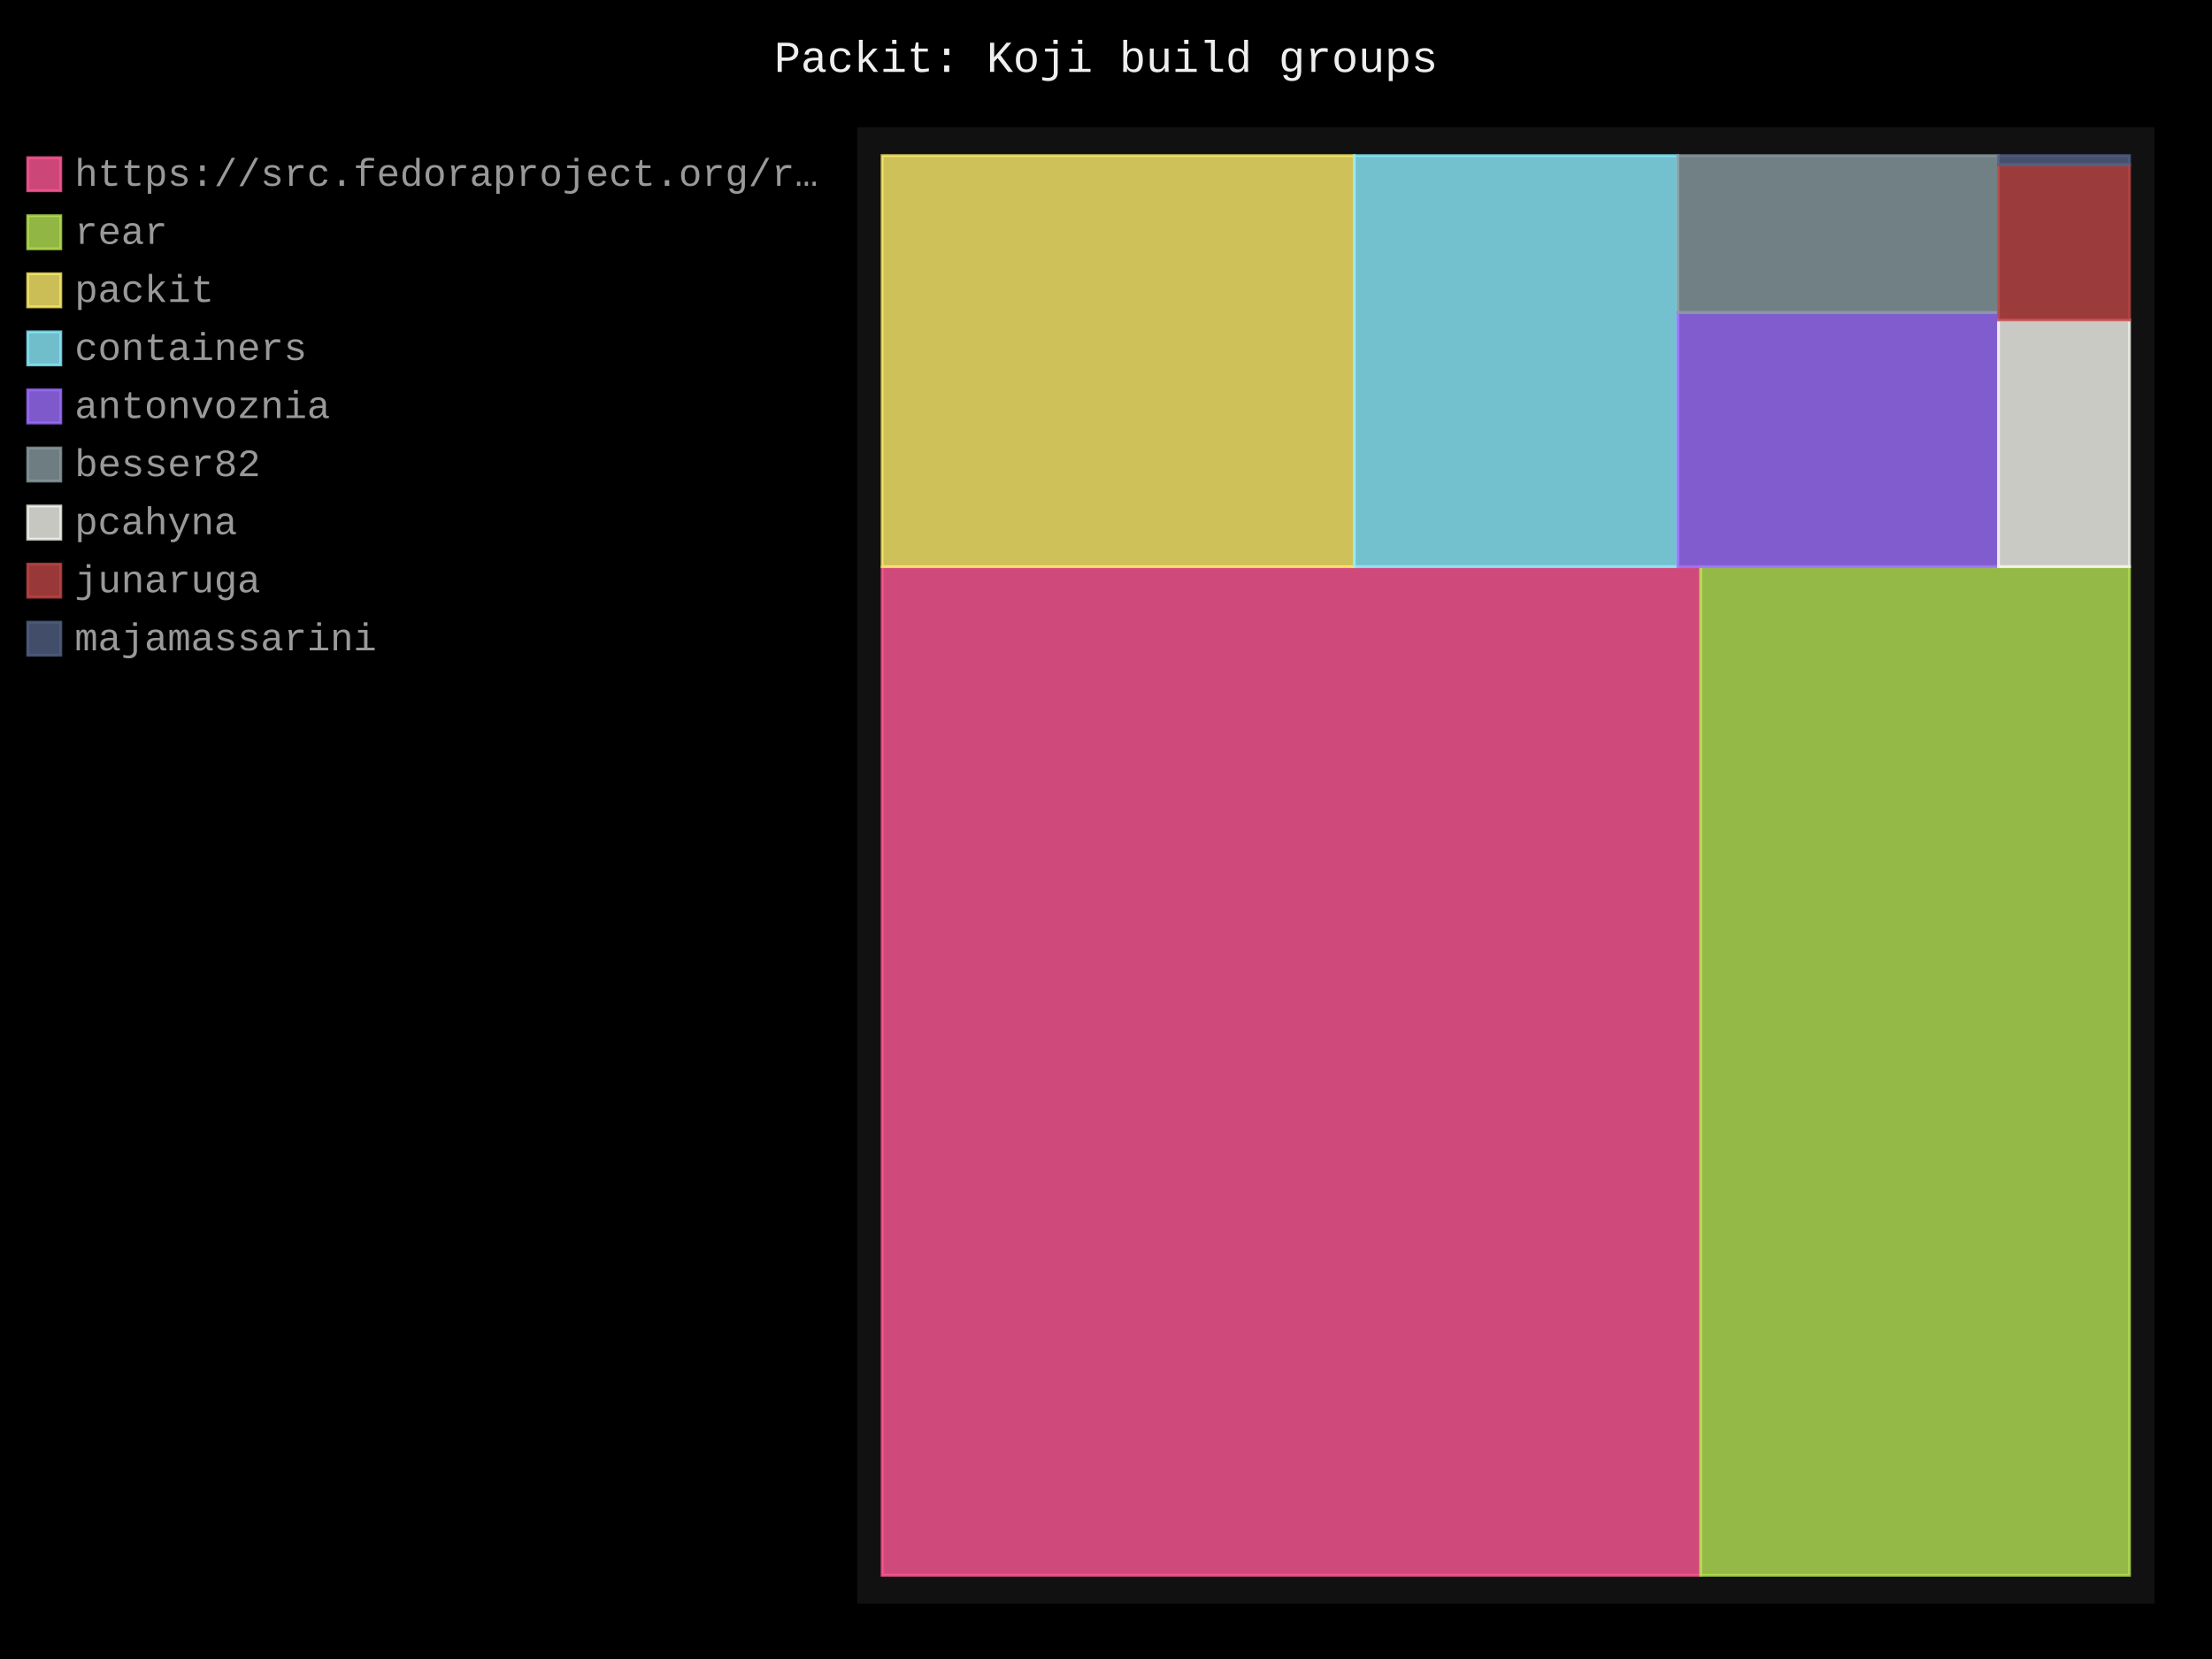
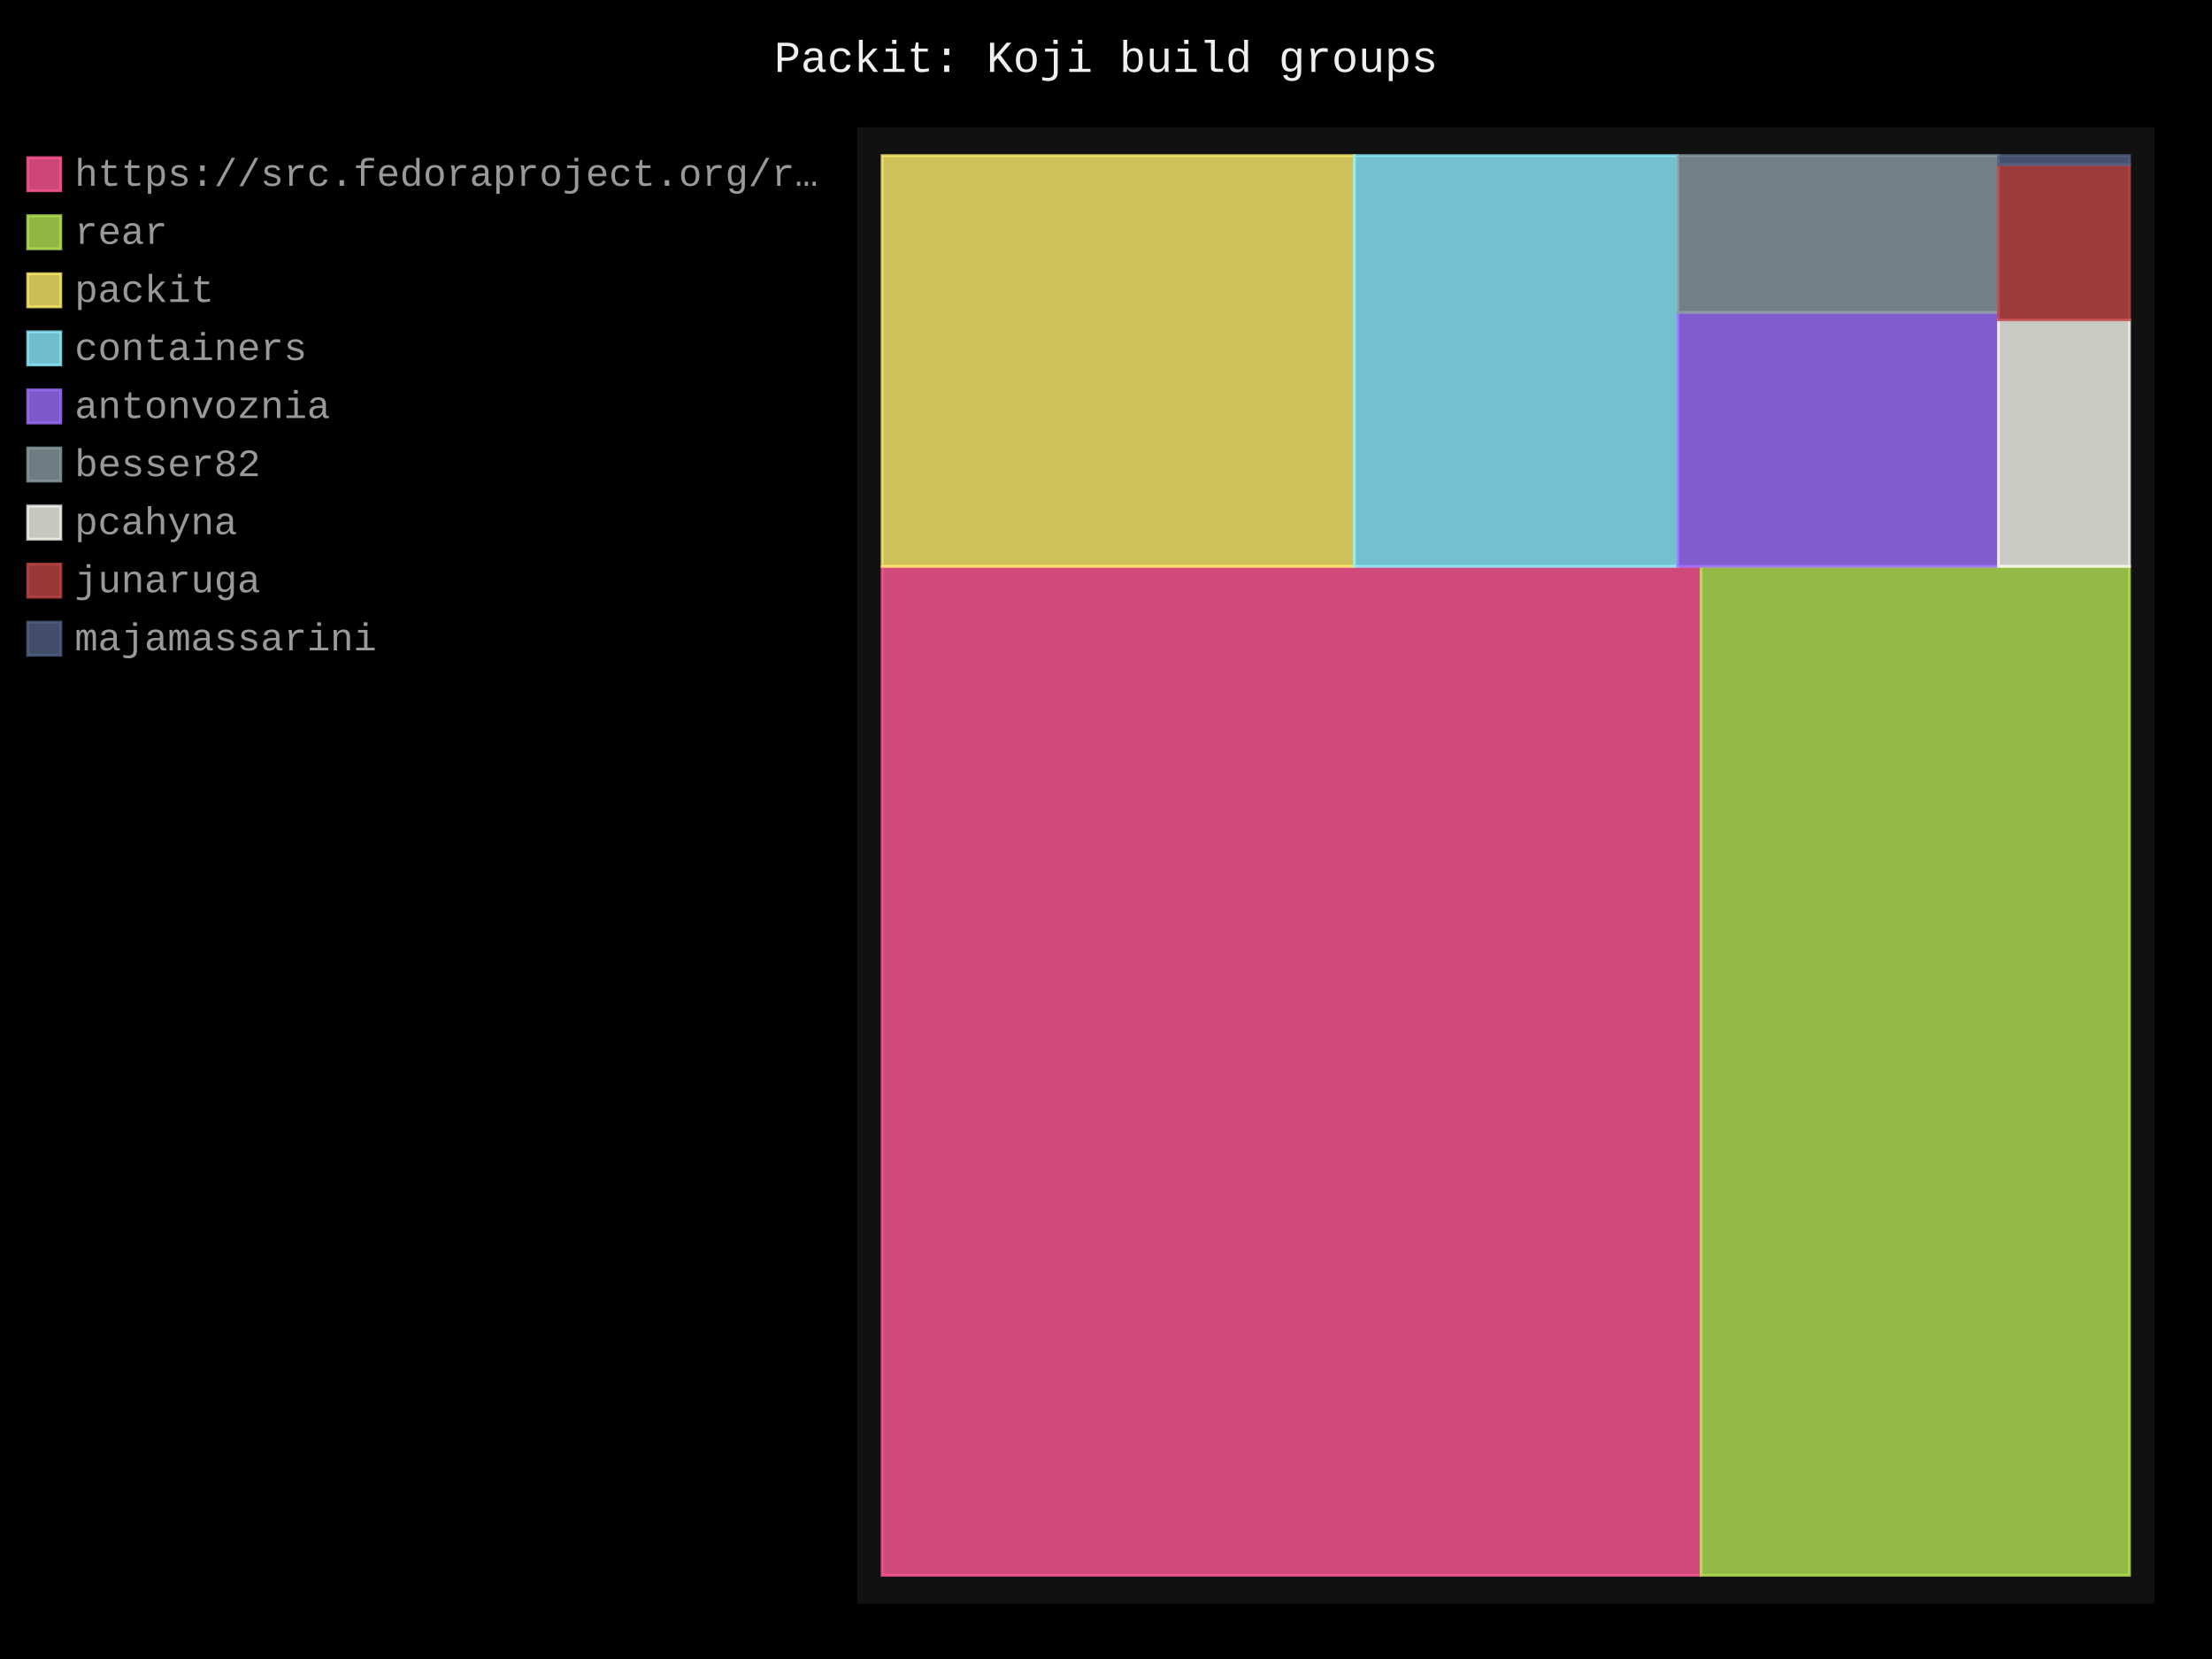
- <svg xmlns="http://www.w3.org/2000/svg" id="chart-62bf8c75-c1eb-4917-9ac8-a2a64d9c51dd" class="pygal-chart" viewBox="0 0 800 600">
+ <svg xmlns="http://www.w3.org/2000/svg" id="chart-23419f9c-4345-4f96-b717-f47e52173b2a" class="pygal-chart" viewBox="0 0 800 600">
  <defs>
-     <style type="text/css">#chart-62bf8c75-c1eb-4917-9ac8-a2a64d9c51dd{-webkit-user-select:none;-webkit-font-smoothing:antialiased;font-family:Consolas,"Liberation Mono",Menlo,Courier,monospace}#chart-62bf8c75-c1eb-4917-9ac8-a2a64d9c51dd .title{font-family:Consolas,"Liberation Mono",Menlo,Courier,monospace;font-size:16px}#chart-62bf8c75-c1eb-4917-9ac8-a2a64d9c51dd .legends .legend text{font-family:Consolas,"Liberation Mono",Menlo,Courier,monospace;font-size:14px}#chart-62bf8c75-c1eb-4917-9ac8-a2a64d9c51dd .axis text{font-family:Consolas,"Liberation Mono",Menlo,Courier,monospace;font-size:10px}#chart-62bf8c75-c1eb-4917-9ac8-a2a64d9c51dd .axis text.major{font-family:Consolas,"Liberation Mono",Menlo,Courier,monospace;font-size:10px}#chart-62bf8c75-c1eb-4917-9ac8-a2a64d9c51dd .text-overlay text.value{font-family:Consolas,"Liberation Mono",Menlo,Courier,monospace;font-size:16px}#chart-62bf8c75-c1eb-4917-9ac8-a2a64d9c51dd .text-overlay text.label{font-family:Consolas,"Liberation Mono",Menlo,Courier,monospace;font-size:10px}#chart-62bf8c75-c1eb-4917-9ac8-a2a64d9c51dd .tooltip{font-family:Consolas,"Liberation Mono",Menlo,Courier,monospace;font-size:14px}#chart-62bf8c75-c1eb-4917-9ac8-a2a64d9c51dd text.no_data{font-family:Consolas,"Liberation Mono",Menlo,Courier,monospace;font-size:64px}
- #chart-62bf8c75-c1eb-4917-9ac8-a2a64d9c51dd{background-color:black}#chart-62bf8c75-c1eb-4917-9ac8-a2a64d9c51dd path,#chart-62bf8c75-c1eb-4917-9ac8-a2a64d9c51dd line,#chart-62bf8c75-c1eb-4917-9ac8-a2a64d9c51dd rect,#chart-62bf8c75-c1eb-4917-9ac8-a2a64d9c51dd circle{-webkit-transition:250ms;-moz-transition:250ms;transition:250ms}#chart-62bf8c75-c1eb-4917-9ac8-a2a64d9c51dd .graph &gt; .background{fill:black}#chart-62bf8c75-c1eb-4917-9ac8-a2a64d9c51dd .plot &gt; .background{fill:#111}#chart-62bf8c75-c1eb-4917-9ac8-a2a64d9c51dd .graph{fill:#999}#chart-62bf8c75-c1eb-4917-9ac8-a2a64d9c51dd text.no_data{fill:#eee}#chart-62bf8c75-c1eb-4917-9ac8-a2a64d9c51dd .title{fill:#eee}#chart-62bf8c75-c1eb-4917-9ac8-a2a64d9c51dd .legends .legend text{fill:#999}#chart-62bf8c75-c1eb-4917-9ac8-a2a64d9c51dd .legends .legend:hover text{fill:#eee}#chart-62bf8c75-c1eb-4917-9ac8-a2a64d9c51dd .axis .line{stroke:#eee}#chart-62bf8c75-c1eb-4917-9ac8-a2a64d9c51dd .axis .guide.line{stroke:#555}#chart-62bf8c75-c1eb-4917-9ac8-a2a64d9c51dd .axis .major.line{stroke:#999}#chart-62bf8c75-c1eb-4917-9ac8-a2a64d9c51dd .axis text.major{fill:#eee}#chart-62bf8c75-c1eb-4917-9ac8-a2a64d9c51dd .axis.y .guides:hover .guide.line,#chart-62bf8c75-c1eb-4917-9ac8-a2a64d9c51dd .line-graph .axis.x .guides:hover .guide.line,#chart-62bf8c75-c1eb-4917-9ac8-a2a64d9c51dd .stackedline-graph .axis.x .guides:hover .guide.line,#chart-62bf8c75-c1eb-4917-9ac8-a2a64d9c51dd .xy-graph .axis.x .guides:hover .guide.line{stroke:#eee}#chart-62bf8c75-c1eb-4917-9ac8-a2a64d9c51dd .axis .guides:hover text{fill:#eee}#chart-62bf8c75-c1eb-4917-9ac8-a2a64d9c51dd .reactive{fill-opacity:.8;stroke-opacity:.8;stroke-width:1}#chart-62bf8c75-c1eb-4917-9ac8-a2a64d9c51dd .ci{stroke:#999}#chart-62bf8c75-c1eb-4917-9ac8-a2a64d9c51dd .reactive.active,#chart-62bf8c75-c1eb-4917-9ac8-a2a64d9c51dd .active .reactive{fill-opacity:.4;stroke-opacity:.9;stroke-width:4}#chart-62bf8c75-c1eb-4917-9ac8-a2a64d9c51dd .ci .reactive.active{stroke-width:1.5}#chart-62bf8c75-c1eb-4917-9ac8-a2a64d9c51dd .series text{fill:#eee}#chart-62bf8c75-c1eb-4917-9ac8-a2a64d9c51dd .tooltip rect{fill:#111;stroke:#eee;-webkit-transition:opacity 250ms;-moz-transition:opacity 250ms;transition:opacity 250ms}#chart-62bf8c75-c1eb-4917-9ac8-a2a64d9c51dd .tooltip .label{fill:#999}#chart-62bf8c75-c1eb-4917-9ac8-a2a64d9c51dd .tooltip .label{fill:#999}#chart-62bf8c75-c1eb-4917-9ac8-a2a64d9c51dd .tooltip .legend{font-size:.8em;fill:#555}#chart-62bf8c75-c1eb-4917-9ac8-a2a64d9c51dd .tooltip .x_label{font-size:.6em;fill:#eee}#chart-62bf8c75-c1eb-4917-9ac8-a2a64d9c51dd .tooltip .xlink{font-size:.5em;text-decoration:underline}#chart-62bf8c75-c1eb-4917-9ac8-a2a64d9c51dd .tooltip .value{font-size:1.5em}#chart-62bf8c75-c1eb-4917-9ac8-a2a64d9c51dd .bound{font-size:.5em}#chart-62bf8c75-c1eb-4917-9ac8-a2a64d9c51dd .max-value{font-size:.75em;fill:#555}#chart-62bf8c75-c1eb-4917-9ac8-a2a64d9c51dd .map-element{fill:#111;stroke:#555 !important}#chart-62bf8c75-c1eb-4917-9ac8-a2a64d9c51dd .map-element .reactive{fill-opacity:inherit;stroke-opacity:inherit}#chart-62bf8c75-c1eb-4917-9ac8-a2a64d9c51dd .color-0,#chart-62bf8c75-c1eb-4917-9ac8-a2a64d9c51dd .color-0 a:visited{stroke:#ff5995;fill:#ff5995}#chart-62bf8c75-c1eb-4917-9ac8-a2a64d9c51dd .color-1,#chart-62bf8c75-c1eb-4917-9ac8-a2a64d9c51dd .color-1 a:visited{stroke:#b6e354;fill:#b6e354}#chart-62bf8c75-c1eb-4917-9ac8-a2a64d9c51dd .color-2,#chart-62bf8c75-c1eb-4917-9ac8-a2a64d9c51dd .color-2 a:visited{stroke:#feed6c;fill:#feed6c}#chart-62bf8c75-c1eb-4917-9ac8-a2a64d9c51dd .color-3,#chart-62bf8c75-c1eb-4917-9ac8-a2a64d9c51dd .color-3 a:visited{stroke:#8cedff;fill:#8cedff}#chart-62bf8c75-c1eb-4917-9ac8-a2a64d9c51dd .color-4,#chart-62bf8c75-c1eb-4917-9ac8-a2a64d9c51dd .color-4 a:visited{stroke:#9e6ffe;fill:#9e6ffe}#chart-62bf8c75-c1eb-4917-9ac8-a2a64d9c51dd .color-5,#chart-62bf8c75-c1eb-4917-9ac8-a2a64d9c51dd .color-5 a:visited{stroke:#899ca1;fill:#899ca1}#chart-62bf8c75-c1eb-4917-9ac8-a2a64d9c51dd .color-6,#chart-62bf8c75-c1eb-4917-9ac8-a2a64d9c51dd .color-6 a:visited{stroke:#f8f8f2;fill:#f8f8f2}#chart-62bf8c75-c1eb-4917-9ac8-a2a64d9c51dd .color-7,#chart-62bf8c75-c1eb-4917-9ac8-a2a64d9c51dd .color-7 a:visited{stroke:#bf4646;fill:#bf4646}#chart-62bf8c75-c1eb-4917-9ac8-a2a64d9c51dd .color-8,#chart-62bf8c75-c1eb-4917-9ac8-a2a64d9c51dd .color-8 a:visited{stroke:#516083;fill:#516083}#chart-62bf8c75-c1eb-4917-9ac8-a2a64d9c51dd .text-overlay .color-0 text{fill:black}#chart-62bf8c75-c1eb-4917-9ac8-a2a64d9c51dd .text-overlay .color-1 text{fill:black}#chart-62bf8c75-c1eb-4917-9ac8-a2a64d9c51dd .text-overlay .color-2 text{fill:black}#chart-62bf8c75-c1eb-4917-9ac8-a2a64d9c51dd .text-overlay .color-3 text{fill:black}#chart-62bf8c75-c1eb-4917-9ac8-a2a64d9c51dd .text-overlay .color-4 text{fill:black}#chart-62bf8c75-c1eb-4917-9ac8-a2a64d9c51dd .text-overlay .color-5 text{fill:black}#chart-62bf8c75-c1eb-4917-9ac8-a2a64d9c51dd .text-overlay .color-6 text{fill:black}#chart-62bf8c75-c1eb-4917-9ac8-a2a64d9c51dd .text-overlay .color-7 text{fill:black}#chart-62bf8c75-c1eb-4917-9ac8-a2a64d9c51dd .text-overlay .color-8 text{fill:black}
- #chart-62bf8c75-c1eb-4917-9ac8-a2a64d9c51dd text.no_data{text-anchor:middle}#chart-62bf8c75-c1eb-4917-9ac8-a2a64d9c51dd .guide.line{fill:none}#chart-62bf8c75-c1eb-4917-9ac8-a2a64d9c51dd .centered{text-anchor:middle}#chart-62bf8c75-c1eb-4917-9ac8-a2a64d9c51dd .title{text-anchor:middle}#chart-62bf8c75-c1eb-4917-9ac8-a2a64d9c51dd .legends .legend text{fill-opacity:1}#chart-62bf8c75-c1eb-4917-9ac8-a2a64d9c51dd .axis.x text{text-anchor:middle}#chart-62bf8c75-c1eb-4917-9ac8-a2a64d9c51dd .axis.x:not(.web) text[transform]{text-anchor:start}#chart-62bf8c75-c1eb-4917-9ac8-a2a64d9c51dd .axis.x:not(.web) text[transform].backwards{text-anchor:end}#chart-62bf8c75-c1eb-4917-9ac8-a2a64d9c51dd .axis.y text{text-anchor:end}#chart-62bf8c75-c1eb-4917-9ac8-a2a64d9c51dd .axis.y text[transform].backwards{text-anchor:start}#chart-62bf8c75-c1eb-4917-9ac8-a2a64d9c51dd .axis.y2 text{text-anchor:start}#chart-62bf8c75-c1eb-4917-9ac8-a2a64d9c51dd .axis.y2 text[transform].backwards{text-anchor:end}#chart-62bf8c75-c1eb-4917-9ac8-a2a64d9c51dd .axis .guide.line{stroke-dasharray:4,4;stroke:black}#chart-62bf8c75-c1eb-4917-9ac8-a2a64d9c51dd .axis .major.guide.line{stroke-dasharray:6,6;stroke:black}#chart-62bf8c75-c1eb-4917-9ac8-a2a64d9c51dd .horizontal .axis.y .guide.line,#chart-62bf8c75-c1eb-4917-9ac8-a2a64d9c51dd .horizontal .axis.y2 .guide.line,#chart-62bf8c75-c1eb-4917-9ac8-a2a64d9c51dd .vertical .axis.x .guide.line{opacity:0}#chart-62bf8c75-c1eb-4917-9ac8-a2a64d9c51dd .horizontal .axis.always_show .guide.line,#chart-62bf8c75-c1eb-4917-9ac8-a2a64d9c51dd .vertical .axis.always_show .guide.line{opacity:1 !important}#chart-62bf8c75-c1eb-4917-9ac8-a2a64d9c51dd .axis.y .guides:hover .guide.line,#chart-62bf8c75-c1eb-4917-9ac8-a2a64d9c51dd .axis.y2 .guides:hover .guide.line,#chart-62bf8c75-c1eb-4917-9ac8-a2a64d9c51dd .axis.x .guides:hover .guide.line{opacity:1}#chart-62bf8c75-c1eb-4917-9ac8-a2a64d9c51dd .axis .guides:hover text{opacity:1}#chart-62bf8c75-c1eb-4917-9ac8-a2a64d9c51dd .nofill{fill:none}#chart-62bf8c75-c1eb-4917-9ac8-a2a64d9c51dd .subtle-fill{fill-opacity:.2}#chart-62bf8c75-c1eb-4917-9ac8-a2a64d9c51dd .dot{stroke-width:1px;fill-opacity:1;stroke-opacity:1}#chart-62bf8c75-c1eb-4917-9ac8-a2a64d9c51dd .dot.active{stroke-width:5px}#chart-62bf8c75-c1eb-4917-9ac8-a2a64d9c51dd .dot.negative{fill:transparent}#chart-62bf8c75-c1eb-4917-9ac8-a2a64d9c51dd text,#chart-62bf8c75-c1eb-4917-9ac8-a2a64d9c51dd tspan{stroke:none !important}#chart-62bf8c75-c1eb-4917-9ac8-a2a64d9c51dd .series text.active{opacity:1}#chart-62bf8c75-c1eb-4917-9ac8-a2a64d9c51dd .tooltip rect{fill-opacity:.95;stroke-width:.5}#chart-62bf8c75-c1eb-4917-9ac8-a2a64d9c51dd .tooltip text{fill-opacity:1}#chart-62bf8c75-c1eb-4917-9ac8-a2a64d9c51dd .showable{visibility:hidden}#chart-62bf8c75-c1eb-4917-9ac8-a2a64d9c51dd .showable.shown{visibility:visible}#chart-62bf8c75-c1eb-4917-9ac8-a2a64d9c51dd .gauge-background{fill:rgba(229,229,229,1);stroke:none}#chart-62bf8c75-c1eb-4917-9ac8-a2a64d9c51dd .bg-lines{stroke:black;stroke-width:2px}</style>
+     <style type="text/css">#chart-23419f9c-4345-4f96-b717-f47e52173b2a{-webkit-user-select:none;-webkit-font-smoothing:antialiased;font-family:Consolas,"Liberation Mono",Menlo,Courier,monospace}#chart-23419f9c-4345-4f96-b717-f47e52173b2a .title{font-family:Consolas,"Liberation Mono",Menlo,Courier,monospace;font-size:16px}#chart-23419f9c-4345-4f96-b717-f47e52173b2a .legends .legend text{font-family:Consolas,"Liberation Mono",Menlo,Courier,monospace;font-size:14px}#chart-23419f9c-4345-4f96-b717-f47e52173b2a .axis text{font-family:Consolas,"Liberation Mono",Menlo,Courier,monospace;font-size:10px}#chart-23419f9c-4345-4f96-b717-f47e52173b2a .axis text.major{font-family:Consolas,"Liberation Mono",Menlo,Courier,monospace;font-size:10px}#chart-23419f9c-4345-4f96-b717-f47e52173b2a .text-overlay text.value{font-family:Consolas,"Liberation Mono",Menlo,Courier,monospace;font-size:16px}#chart-23419f9c-4345-4f96-b717-f47e52173b2a .text-overlay text.label{font-family:Consolas,"Liberation Mono",Menlo,Courier,monospace;font-size:10px}#chart-23419f9c-4345-4f96-b717-f47e52173b2a .tooltip{font-family:Consolas,"Liberation Mono",Menlo,Courier,monospace;font-size:14px}#chart-23419f9c-4345-4f96-b717-f47e52173b2a text.no_data{font-family:Consolas,"Liberation Mono",Menlo,Courier,monospace;font-size:64px}
+ #chart-23419f9c-4345-4f96-b717-f47e52173b2a{background-color:black}#chart-23419f9c-4345-4f96-b717-f47e52173b2a path,#chart-23419f9c-4345-4f96-b717-f47e52173b2a line,#chart-23419f9c-4345-4f96-b717-f47e52173b2a rect,#chart-23419f9c-4345-4f96-b717-f47e52173b2a circle{-webkit-transition:250ms;-moz-transition:250ms;transition:250ms}#chart-23419f9c-4345-4f96-b717-f47e52173b2a .graph &gt; .background{fill:black}#chart-23419f9c-4345-4f96-b717-f47e52173b2a .plot &gt; .background{fill:#111}#chart-23419f9c-4345-4f96-b717-f47e52173b2a .graph{fill:#999}#chart-23419f9c-4345-4f96-b717-f47e52173b2a text.no_data{fill:#eee}#chart-23419f9c-4345-4f96-b717-f47e52173b2a .title{fill:#eee}#chart-23419f9c-4345-4f96-b717-f47e52173b2a .legends .legend text{fill:#999}#chart-23419f9c-4345-4f96-b717-f47e52173b2a .legends .legend:hover text{fill:#eee}#chart-23419f9c-4345-4f96-b717-f47e52173b2a .axis .line{stroke:#eee}#chart-23419f9c-4345-4f96-b717-f47e52173b2a .axis .guide.line{stroke:#555}#chart-23419f9c-4345-4f96-b717-f47e52173b2a .axis .major.line{stroke:#999}#chart-23419f9c-4345-4f96-b717-f47e52173b2a .axis text.major{fill:#eee}#chart-23419f9c-4345-4f96-b717-f47e52173b2a .axis.y .guides:hover .guide.line,#chart-23419f9c-4345-4f96-b717-f47e52173b2a .line-graph .axis.x .guides:hover .guide.line,#chart-23419f9c-4345-4f96-b717-f47e52173b2a .stackedline-graph .axis.x .guides:hover .guide.line,#chart-23419f9c-4345-4f96-b717-f47e52173b2a .xy-graph .axis.x .guides:hover .guide.line{stroke:#eee}#chart-23419f9c-4345-4f96-b717-f47e52173b2a .axis .guides:hover text{fill:#eee}#chart-23419f9c-4345-4f96-b717-f47e52173b2a .reactive{fill-opacity:.8;stroke-opacity:.8;stroke-width:1}#chart-23419f9c-4345-4f96-b717-f47e52173b2a .ci{stroke:#999}#chart-23419f9c-4345-4f96-b717-f47e52173b2a .reactive.active,#chart-23419f9c-4345-4f96-b717-f47e52173b2a .active .reactive{fill-opacity:.4;stroke-opacity:.9;stroke-width:4}#chart-23419f9c-4345-4f96-b717-f47e52173b2a .ci .reactive.active{stroke-width:1.5}#chart-23419f9c-4345-4f96-b717-f47e52173b2a .series text{fill:#eee}#chart-23419f9c-4345-4f96-b717-f47e52173b2a .tooltip rect{fill:#111;stroke:#eee;-webkit-transition:opacity 250ms;-moz-transition:opacity 250ms;transition:opacity 250ms}#chart-23419f9c-4345-4f96-b717-f47e52173b2a .tooltip .label{fill:#999}#chart-23419f9c-4345-4f96-b717-f47e52173b2a .tooltip .label{fill:#999}#chart-23419f9c-4345-4f96-b717-f47e52173b2a .tooltip .legend{font-size:.8em;fill:#555}#chart-23419f9c-4345-4f96-b717-f47e52173b2a .tooltip .x_label{font-size:.6em;fill:#eee}#chart-23419f9c-4345-4f96-b717-f47e52173b2a .tooltip .xlink{font-size:.5em;text-decoration:underline}#chart-23419f9c-4345-4f96-b717-f47e52173b2a .tooltip .value{font-size:1.5em}#chart-23419f9c-4345-4f96-b717-f47e52173b2a .bound{font-size:.5em}#chart-23419f9c-4345-4f96-b717-f47e52173b2a .max-value{font-size:.75em;fill:#555}#chart-23419f9c-4345-4f96-b717-f47e52173b2a .map-element{fill:#111;stroke:#555 !important}#chart-23419f9c-4345-4f96-b717-f47e52173b2a .map-element .reactive{fill-opacity:inherit;stroke-opacity:inherit}#chart-23419f9c-4345-4f96-b717-f47e52173b2a .color-0,#chart-23419f9c-4345-4f96-b717-f47e52173b2a .color-0 a:visited{stroke:#ff5995;fill:#ff5995}#chart-23419f9c-4345-4f96-b717-f47e52173b2a .color-1,#chart-23419f9c-4345-4f96-b717-f47e52173b2a .color-1 a:visited{stroke:#b6e354;fill:#b6e354}#chart-23419f9c-4345-4f96-b717-f47e52173b2a .color-2,#chart-23419f9c-4345-4f96-b717-f47e52173b2a .color-2 a:visited{stroke:#feed6c;fill:#feed6c}#chart-23419f9c-4345-4f96-b717-f47e52173b2a .color-3,#chart-23419f9c-4345-4f96-b717-f47e52173b2a .color-3 a:visited{stroke:#8cedff;fill:#8cedff}#chart-23419f9c-4345-4f96-b717-f47e52173b2a .color-4,#chart-23419f9c-4345-4f96-b717-f47e52173b2a .color-4 a:visited{stroke:#9e6ffe;fill:#9e6ffe}#chart-23419f9c-4345-4f96-b717-f47e52173b2a .color-5,#chart-23419f9c-4345-4f96-b717-f47e52173b2a .color-5 a:visited{stroke:#899ca1;fill:#899ca1}#chart-23419f9c-4345-4f96-b717-f47e52173b2a .color-6,#chart-23419f9c-4345-4f96-b717-f47e52173b2a .color-6 a:visited{stroke:#f8f8f2;fill:#f8f8f2}#chart-23419f9c-4345-4f96-b717-f47e52173b2a .color-7,#chart-23419f9c-4345-4f96-b717-f47e52173b2a .color-7 a:visited{stroke:#bf4646;fill:#bf4646}#chart-23419f9c-4345-4f96-b717-f47e52173b2a .color-8,#chart-23419f9c-4345-4f96-b717-f47e52173b2a .color-8 a:visited{stroke:#516083;fill:#516083}#chart-23419f9c-4345-4f96-b717-f47e52173b2a .text-overlay .color-0 text{fill:black}#chart-23419f9c-4345-4f96-b717-f47e52173b2a .text-overlay .color-1 text{fill:black}#chart-23419f9c-4345-4f96-b717-f47e52173b2a .text-overlay .color-2 text{fill:black}#chart-23419f9c-4345-4f96-b717-f47e52173b2a .text-overlay .color-3 text{fill:black}#chart-23419f9c-4345-4f96-b717-f47e52173b2a .text-overlay .color-4 text{fill:black}#chart-23419f9c-4345-4f96-b717-f47e52173b2a .text-overlay .color-5 text{fill:black}#chart-23419f9c-4345-4f96-b717-f47e52173b2a .text-overlay .color-6 text{fill:black}#chart-23419f9c-4345-4f96-b717-f47e52173b2a .text-overlay .color-7 text{fill:black}#chart-23419f9c-4345-4f96-b717-f47e52173b2a .text-overlay .color-8 text{fill:black}
+ #chart-23419f9c-4345-4f96-b717-f47e52173b2a text.no_data{text-anchor:middle}#chart-23419f9c-4345-4f96-b717-f47e52173b2a .guide.line{fill:none}#chart-23419f9c-4345-4f96-b717-f47e52173b2a .centered{text-anchor:middle}#chart-23419f9c-4345-4f96-b717-f47e52173b2a .title{text-anchor:middle}#chart-23419f9c-4345-4f96-b717-f47e52173b2a .legends .legend text{fill-opacity:1}#chart-23419f9c-4345-4f96-b717-f47e52173b2a .axis.x text{text-anchor:middle}#chart-23419f9c-4345-4f96-b717-f47e52173b2a .axis.x:not(.web) text[transform]{text-anchor:start}#chart-23419f9c-4345-4f96-b717-f47e52173b2a .axis.x:not(.web) text[transform].backwards{text-anchor:end}#chart-23419f9c-4345-4f96-b717-f47e52173b2a .axis.y text{text-anchor:end}#chart-23419f9c-4345-4f96-b717-f47e52173b2a .axis.y text[transform].backwards{text-anchor:start}#chart-23419f9c-4345-4f96-b717-f47e52173b2a .axis.y2 text{text-anchor:start}#chart-23419f9c-4345-4f96-b717-f47e52173b2a .axis.y2 text[transform].backwards{text-anchor:end}#chart-23419f9c-4345-4f96-b717-f47e52173b2a .axis .guide.line{stroke-dasharray:4,4;stroke:black}#chart-23419f9c-4345-4f96-b717-f47e52173b2a .axis .major.guide.line{stroke-dasharray:6,6;stroke:black}#chart-23419f9c-4345-4f96-b717-f47e52173b2a .horizontal .axis.y .guide.line,#chart-23419f9c-4345-4f96-b717-f47e52173b2a .horizontal .axis.y2 .guide.line,#chart-23419f9c-4345-4f96-b717-f47e52173b2a .vertical .axis.x .guide.line{opacity:0}#chart-23419f9c-4345-4f96-b717-f47e52173b2a .horizontal .axis.always_show .guide.line,#chart-23419f9c-4345-4f96-b717-f47e52173b2a .vertical .axis.always_show .guide.line{opacity:1 !important}#chart-23419f9c-4345-4f96-b717-f47e52173b2a .axis.y .guides:hover .guide.line,#chart-23419f9c-4345-4f96-b717-f47e52173b2a .axis.y2 .guides:hover .guide.line,#chart-23419f9c-4345-4f96-b717-f47e52173b2a .axis.x .guides:hover .guide.line{opacity:1}#chart-23419f9c-4345-4f96-b717-f47e52173b2a .axis .guides:hover text{opacity:1}#chart-23419f9c-4345-4f96-b717-f47e52173b2a .nofill{fill:none}#chart-23419f9c-4345-4f96-b717-f47e52173b2a .subtle-fill{fill-opacity:.2}#chart-23419f9c-4345-4f96-b717-f47e52173b2a .dot{stroke-width:1px;fill-opacity:1;stroke-opacity:1}#chart-23419f9c-4345-4f96-b717-f47e52173b2a .dot.active{stroke-width:5px}#chart-23419f9c-4345-4f96-b717-f47e52173b2a .dot.negative{fill:transparent}#chart-23419f9c-4345-4f96-b717-f47e52173b2a text,#chart-23419f9c-4345-4f96-b717-f47e52173b2a tspan{stroke:none !important}#chart-23419f9c-4345-4f96-b717-f47e52173b2a .series text.active{opacity:1}#chart-23419f9c-4345-4f96-b717-f47e52173b2a .tooltip rect{fill-opacity:.95;stroke-width:.5}#chart-23419f9c-4345-4f96-b717-f47e52173b2a .tooltip text{fill-opacity:1}#chart-23419f9c-4345-4f96-b717-f47e52173b2a .showable{visibility:hidden}#chart-23419f9c-4345-4f96-b717-f47e52173b2a .showable.shown{visibility:visible}#chart-23419f9c-4345-4f96-b717-f47e52173b2a .gauge-background{fill:rgba(229,229,229,1);stroke:none}#chart-23419f9c-4345-4f96-b717-f47e52173b2a .bg-lines{stroke:black;stroke-width:2px}</style>
  </defs>
  <g class="graph treemap-graph vertical">
    <rect x="0" y="0" width="800" height="600" class="background" />
    <g transform="translate(310, 46)" class="plot">
      <rect x="0" y="0" width="469.2" height="534" class="background" />
      <g class="series serie-0 color-0">
        <g class="rects">
          <g class="rect">
-             <rect x="9.023" y="158.958" width="296.043" height="364.773" class="rect reactive tooltip-trigger" />
+             <rect x="9.023" y="158.857" width="296.19" height="364.874" class="rect reactive tooltip-trigger" />
          </g>
        </g>
      </g>
      <g class="series serie-1 color-1">
        <g class="rects">
          <g class="rect">
-             <rect x="305.066" y="158.958" width="155.111" height="364.773" class="rect reactive tooltip-trigger" />
+             <rect x="305.214" y="158.857" width="154.963" height="364.874" class="rect reactive tooltip-trigger" />
          </g>
        </g>
      </g>
      <g class="series serie-2 color-2">
        <g class="rects">
          <g class="rect">
-             <rect x="9.023" y="10.269" width="170.764" height="148.688" class="rect reactive tooltip-trigger" />
+             <rect x="9.023" y="10.269" width="170.764" height="148.588" class="rect reactive tooltip-trigger" />
          </g>
        </g>
      </g>
      <g class="series serie-3 color-3">
        <g class="rects">
          <g class="rect">
-             <rect x="179.787" y="10.269" width="117.005" height="148.688" class="rect reactive tooltip-trigger" />
+             <rect x="179.787" y="10.269" width="117.005" height="148.588" class="rect reactive tooltip-trigger" />
          </g>
        </g>
      </g>
      <g class="series serie-4 color-4">
        <g class="rects">
          <g class="rect">
-             <rect x="296.792" y="67.041" width="115.951" height="91.917" class="rect reactive tooltip-trigger" />
+             <rect x="296.792" y="67.003" width="115.951" height="91.854" class="rect reactive tooltip-trigger" />
          </g>
        </g>
      </g>
      <g class="series serie-5 color-5">
        <g class="rects">
          <g class="rect">
-             <rect x="296.792" y="10.269" width="115.951" height="56.772" class="rect reactive tooltip-trigger" />
+             <rect x="296.792" y="10.269" width="115.951" height="56.734" class="rect reactive tooltip-trigger" />
          </g>
        </g>
      </g>
      <g class="series serie-6 color-6">
        <g class="rects">
          <g class="rect">
-             <rect x="412.743" y="69.745" width="47.434" height="89.213" class="rect reactive tooltip-trigger" />
+             <rect x="412.743" y="69.704" width="47.434" height="89.153" class="rect reactive tooltip-trigger" />
          </g>
        </g>
      </g>
      <g class="series serie-7 color-7">
        <g class="rects">
          <g class="rect">
-             <rect x="412.743" y="13.573" width="47.434" height="56.171" class="rect reactive tooltip-trigger" />
+             <rect x="412.743" y="13.571" width="47.434" height="56.133" class="rect reactive tooltip-trigger" />
          </g>
        </g>
      </g>
      <g class="series serie-8 color-8">
        <g class="rects">
          <g class="rect">
-             <rect x="412.743" y="10.269" width="47.434" height="3.304" class="rect reactive tooltip-trigger" />
+             <rect x="412.743" y="10.269" width="47.434" height="3.302" class="rect reactive tooltip-trigger" />
          </g>
        </g>
      </g>
    </g>
    <g class="titles">
      <text x="400.0" y="26" class="title plot_title">Packit: Koji build groups</text>
    </g>
    <g transform="translate(310, 46)" class="plot overlay">
      <g class="series serie-0 color-0" />
      <g class="series serie-1 color-1" />
      <g class="series serie-2 color-2" />
      <g class="series serie-3 color-3" />
      <g class="series serie-4 color-4" />
      <g class="series serie-5 color-5" />
      <g class="series serie-6 color-6" />
      <g class="series serie-7 color-7" />
      <g class="series serie-8 color-8" />
    </g>
    <g transform="translate(310, 46)" class="plot text-overlay">
      <g class="series serie-0 color-0" />
      <g class="series serie-1 color-1" />
      <g class="series serie-2 color-2" />
      <g class="series serie-3 color-3" />
      <g class="series serie-4 color-4" />
      <g class="series serie-5 color-5" />
      <g class="series serie-6 color-6" />
      <g class="series serie-7 color-7" />
      <g class="series serie-8 color-8" />
    </g>
    <g transform="translate(310, 46)" class="plot tooltip-overlay">
      <g transform="translate(0 0)" style="opacity: 0" class="tooltip">
        <rect rx="0" ry="0" width="0" height="0" class="tooltip-box" />
        <g class="text" />
      </g>
    </g>
    <g transform="translate(10, 56)" class="legends">
      <g id="activate-serie-0" class="legend reactive activate-serie">
        <rect x="0.0" y="1.0" width="12" height="12" class="color-0 reactive" />
        <text x="17.0" y="11.2">https://src.fedoraproject.org/r…</text>
      </g>
      <g id="activate-serie-1" class="legend reactive activate-serie">
        <rect x="0.0" y="22.0" width="12" height="12" class="color-1 reactive" />
        <text x="17.0" y="32.2">rear</text>
      </g>
      <g id="activate-serie-2" class="legend reactive activate-serie">
        <rect x="0.0" y="43.0" width="12" height="12" class="color-2 reactive" />
        <text x="17.0" y="53.2">packit</text>
      </g>
      <g id="activate-serie-3" class="legend reactive activate-serie">
        <rect x="0.0" y="64.0" width="12" height="12" class="color-3 reactive" />
        <text x="17.0" y="74.2">containers</text>
      </g>
      <g id="activate-serie-4" class="legend reactive activate-serie">
        <rect x="0.0" y="85.0" width="12" height="12" class="color-4 reactive" />
        <text x="17.0" y="95.2">antonvoznia</text>
      </g>
      <g id="activate-serie-5" class="legend reactive activate-serie">
        <rect x="0.0" y="106.0" width="12" height="12" class="color-5 reactive" />
        <text x="17.0" y="116.2">besser82</text>
      </g>
      <g id="activate-serie-6" class="legend reactive activate-serie">
        <rect x="0.0" y="127.0" width="12" height="12" class="color-6 reactive" />
        <text x="17.0" y="137.2">pcahyna</text>
      </g>
      <g id="activate-serie-7" class="legend reactive activate-serie">
        <rect x="0.0" y="148.0" width="12" height="12" class="color-7 reactive" />
        <text x="17.0" y="158.2">junaruga</text>
      </g>
      <g id="activate-serie-8" class="legend reactive activate-serie">
        <rect x="0.0" y="169.0" width="12" height="12" class="color-8 reactive" />
        <text x="17.0" y="179.2">majamassarini</text>
      </g>
    </g>
    <g transform="translate(790, 56)" class="legends" />
  </g>
</svg>
